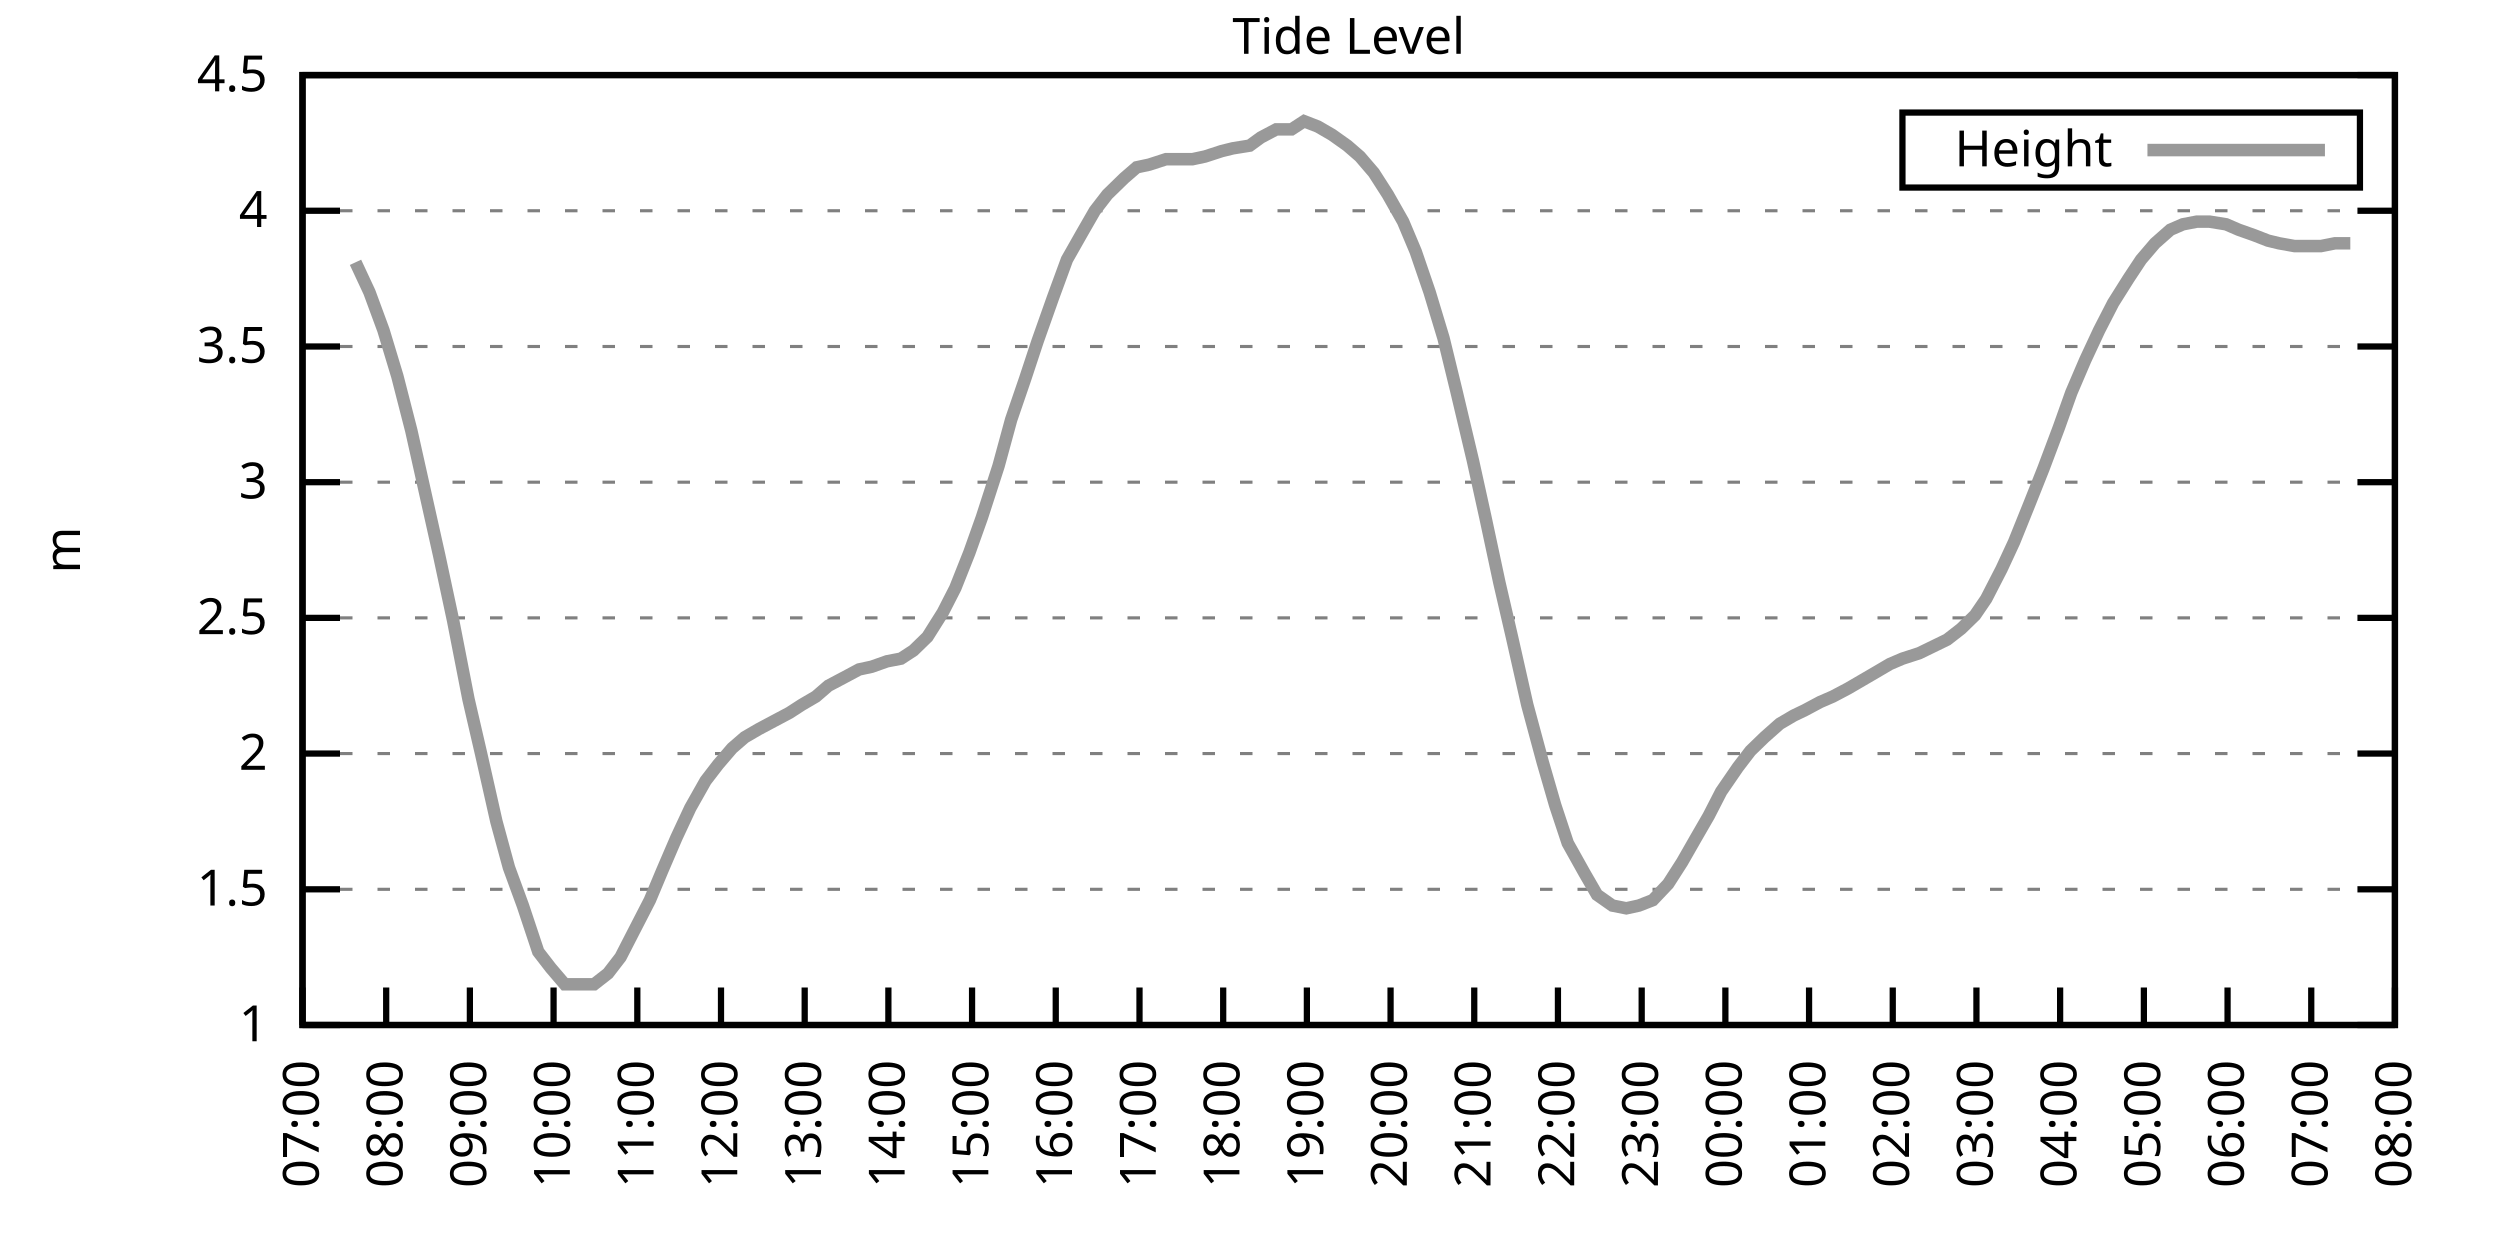
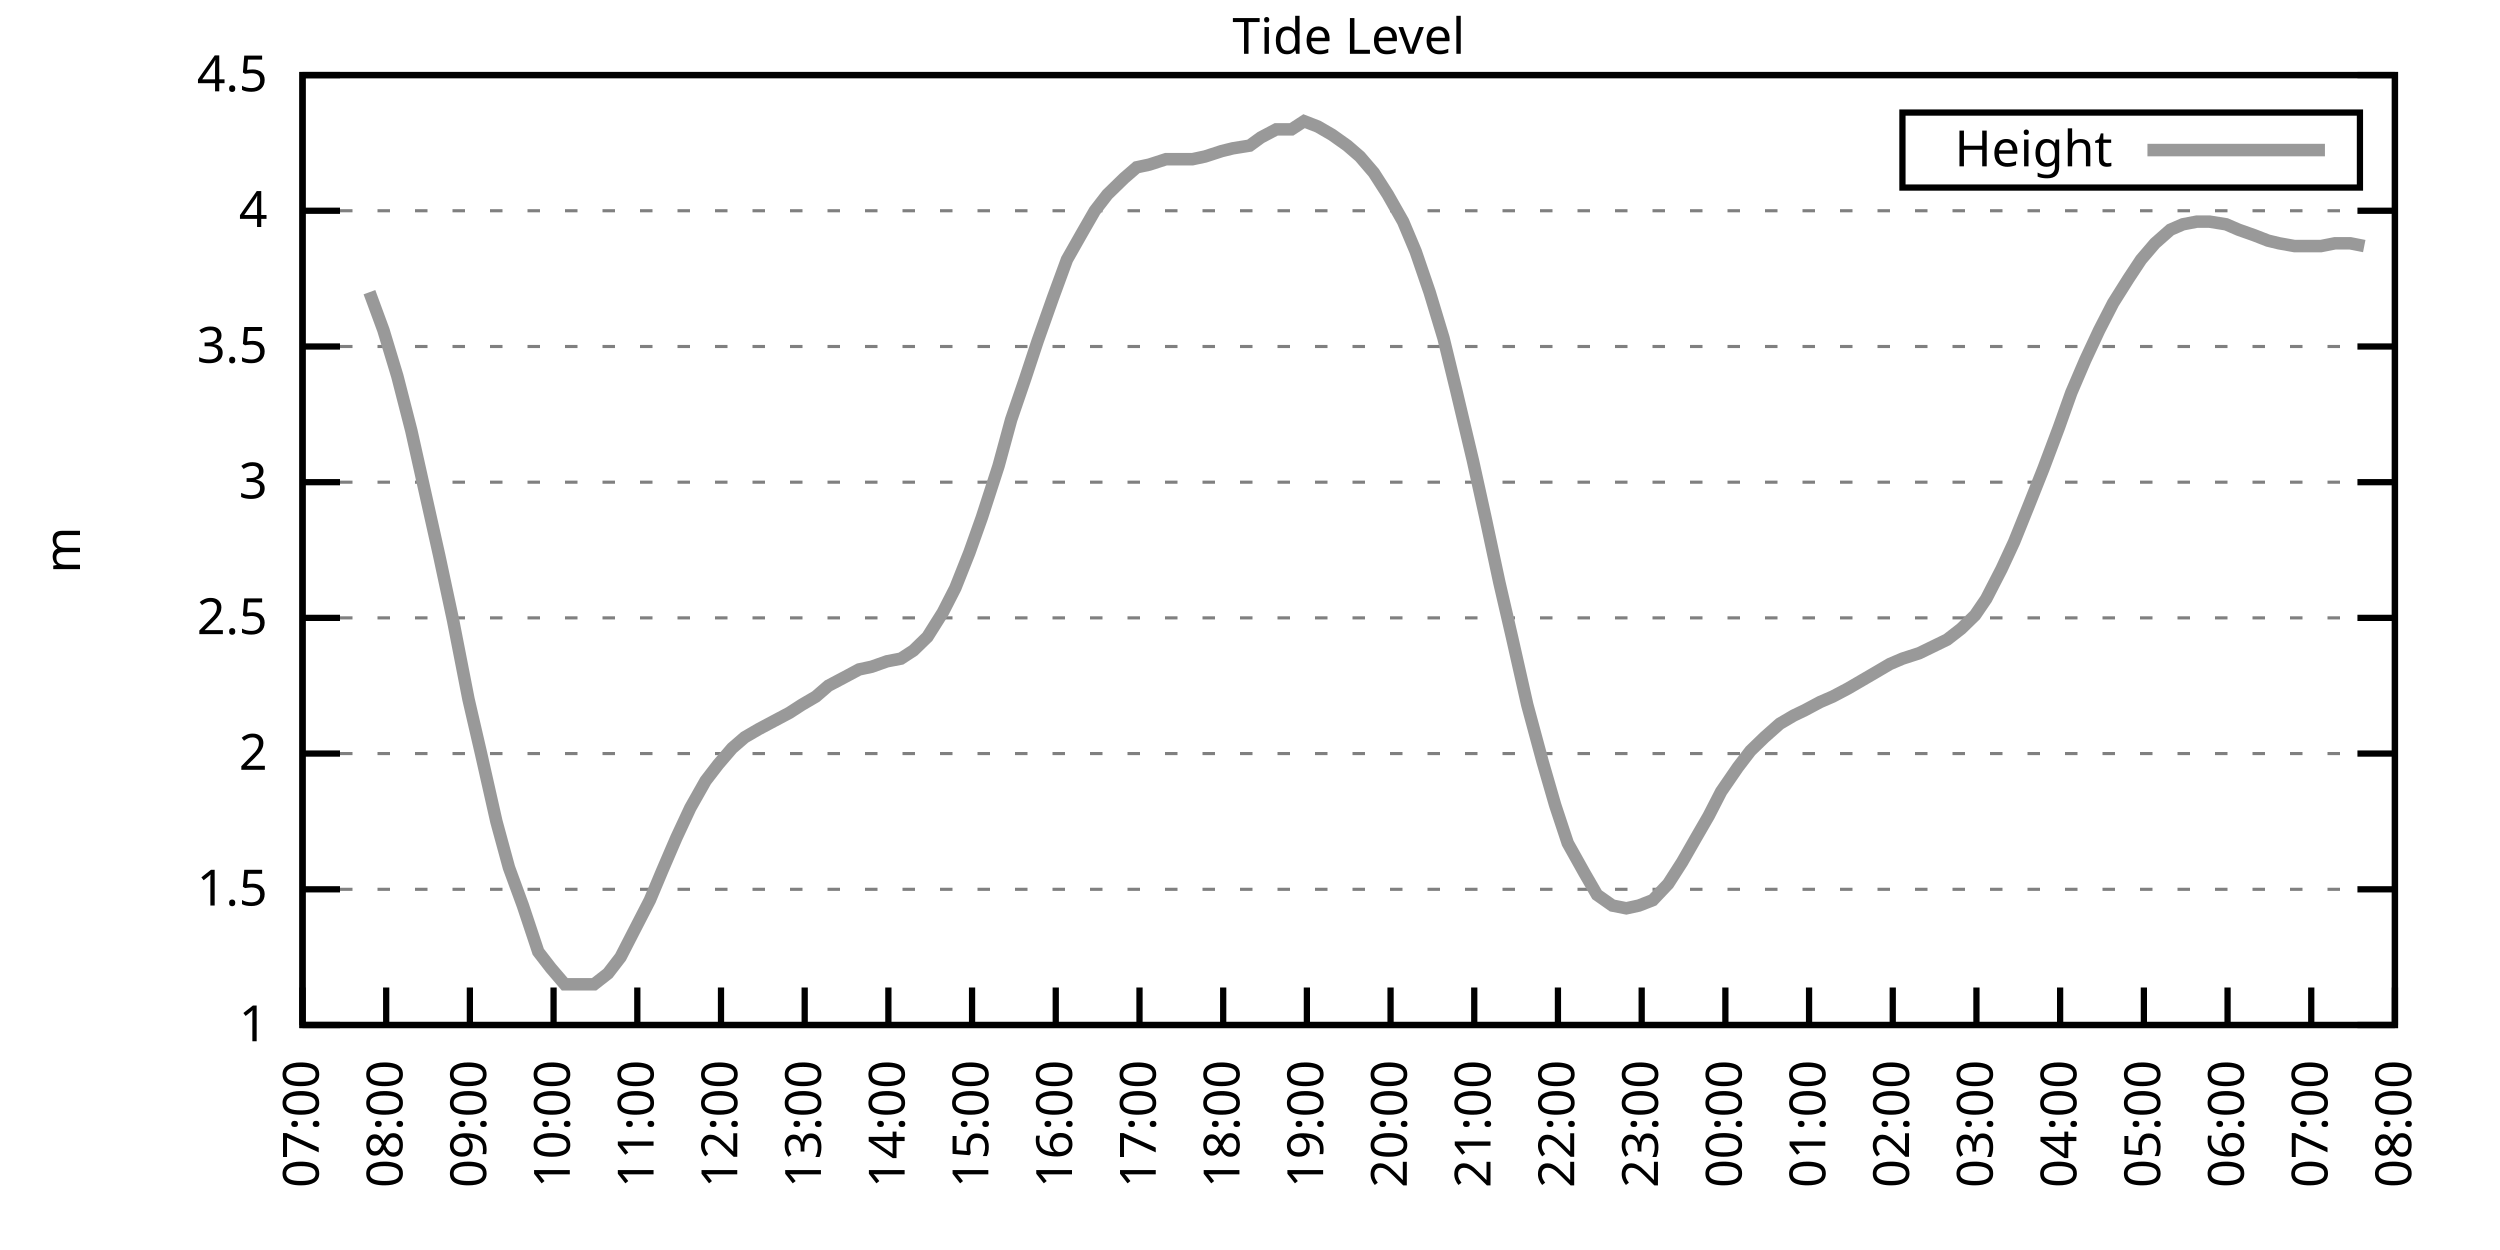
<svg xmlns="http://www.w3.org/2000/svg" xmlns:xlink="http://www.w3.org/1999/xlink" width="400" height="200" viewBox="0 0 400 200">
  <g id="gnuplot_canvas">
    <rect x="0" y="0" width="400" height="200" fill="none" />
    <defs>
      <circle id="gpDot" r="0.5" stroke-width="0.5" stroke="currentColor" />
      <path id="gpPt0" stroke-width="0.333" stroke="currentColor" d="M-1,0 h2 M0,-1 v2" />
      <path id="gpPt1" stroke-width="0.333" stroke="currentColor" d="M-1,-1 L1,1 M1,-1 L-1,1" />
      <path id="gpPt2" stroke-width="0.333" stroke="currentColor" d="M-1,0 L1,0 M0,-1 L0,1 M-1,-1 L1,1 M-1,1 L1,-1" />
      <rect id="gpPt3" stroke-width="0.333" stroke="currentColor" x="-1" y="-1" width="2" height="2" />
      <rect id="gpPt4" stroke-width="0.333" stroke="currentColor" fill="currentColor" x="-1" y="-1" width="2" height="2" />
      <circle id="gpPt5" stroke-width="0.333" stroke="currentColor" cx="0" cy="0" r="1" />
      <use xlink:href="#gpPt5" id="gpPt6" fill="currentColor" stroke="none" />
      <path id="gpPt7" stroke-width="0.333" stroke="currentColor" d="M0,-1.33 L-1.33,0.67 L1.33,0.67 z" />
      <use xlink:href="#gpPt7" id="gpPt8" fill="currentColor" stroke="none" />
      <use xlink:href="#gpPt7" id="gpPt9" stroke="currentColor" transform="rotate(180)" />
      <use xlink:href="#gpPt9" id="gpPt10" fill="currentColor" stroke="none" />
      <use xlink:href="#gpPt3" id="gpPt11" stroke="currentColor" transform="rotate(45)" />
      <use xlink:href="#gpPt11" id="gpPt12" fill="currentColor" stroke="none" />
      <path id="gpPt13" stroke-width="0.333" stroke="currentColor" d="M0,1.330 L1.265,0.411 L0.782,-1.067 L-0.782,-1.076 L-1.265,0.411 z" />
      <use xlink:href="#gpPt13" id="gpPt14" fill="currentColor" stroke="none" />
      <filter id="textbox" filterUnits="objectBoundingBox" x="0" y="0" height="1" width="1">
        <feFlood flood-color="white" flood-opacity="1" result="bgnd" />
        <feComposite in="SourceGraphic" in2="bgnd" operator="atop" />
      </filter>
      <filter id="greybox" filterUnits="objectBoundingBox" x="0" y="0" height="1" width="1">
        <feFlood flood-color="lightgrey" flood-opacity="1" result="grey" />
        <feComposite in="SourceGraphic" in2="grey" operator="atop" />
      </filter>
    </defs>
    <g fill="none" color="white" stroke="currentColor" stroke-width="1.00" stroke-linecap="butt" stroke-linejoin="miter">
</g>
    <g fill="none" color="black" stroke="currentColor" stroke-width="1.00" stroke-linecap="butt" stroke-linejoin="miter">
      <g stroke="none" shape-rendering="crispEdges">
        <polygon fill="rgb(255, 255, 255)" points="48.40,164.00 383.18,164.00 383.18,12.02 48.40,12.02 " />
      </g>
    </g>
    <g fill="none" color="black" stroke="currentColor" stroke-width="1.00" stroke-linecap="butt" stroke-linejoin="miter">
</g>
    <g fill="none" color="black" stroke="black" stroke-width="0.50" stroke-linecap="butt" stroke-linejoin="miter">
</g>
    <g fill="none" color="gray" stroke="currentColor" stroke-width="0.50" stroke-linecap="butt" stroke-linejoin="miter">
      <path stroke="gray" stroke-dasharray="2,4" class="gridline" d="M48.40,164.00 L383.19,164.00  " />
    </g>
    <g fill="none" color="gray" stroke="gray" stroke-width="1.00" stroke-linecap="butt" stroke-linejoin="miter">
</g>
    <g fill="none" color="black" stroke="currentColor" stroke-width="1.00" stroke-linecap="butt" stroke-linejoin="miter">
      <path stroke="black" d="M48.40,164.00 L54.40,164.00 M383.19,164.00 L377.19,164.00  " />
      <g transform="translate(42.80,166.60)" stroke="none" fill="black" font-family="Sans" font-size="8.00" text-anchor="end">
        <text>
          <tspan font-family="Sans"> 1</tspan>
        </text>
      </g>
    </g>
    <g fill="none" color="black" stroke="currentColor" stroke-width="1.00" stroke-linecap="butt" stroke-linejoin="miter">
</g>
    <g fill="none" color="black" stroke="black" stroke-width="0.50" stroke-linecap="butt" stroke-linejoin="miter">
</g>
    <g fill="none" color="gray" stroke="currentColor" stroke-width="0.50" stroke-linecap="butt" stroke-linejoin="miter">
      <path stroke="gray" stroke-dasharray="2,4" class="gridline" d="M48.40,142.29 L383.19,142.29  " />
    </g>
    <g fill="none" color="gray" stroke="gray" stroke-width="1.00" stroke-linecap="butt" stroke-linejoin="miter">
</g>
    <g fill="none" color="black" stroke="currentColor" stroke-width="1.00" stroke-linecap="butt" stroke-linejoin="miter">
      <path stroke="black" d="M48.40,142.29 L54.40,142.29 M383.19,142.29 L377.19,142.29  " />
      <g transform="translate(42.80,144.89)" stroke="none" fill="black" font-family="Sans" font-size="8.00" text-anchor="end">
        <text>
          <tspan font-family="Sans"> 1.5</tspan>
        </text>
      </g>
    </g>
    <g fill="none" color="black" stroke="currentColor" stroke-width="1.00" stroke-linecap="butt" stroke-linejoin="miter">
</g>
    <g fill="none" color="black" stroke="black" stroke-width="0.50" stroke-linecap="butt" stroke-linejoin="miter">
</g>
    <g fill="none" color="gray" stroke="currentColor" stroke-width="0.50" stroke-linecap="butt" stroke-linejoin="miter">
      <path stroke="gray" stroke-dasharray="2,4" class="gridline" d="M48.40,120.57 L383.19,120.57  " />
    </g>
    <g fill="none" color="gray" stroke="gray" stroke-width="1.00" stroke-linecap="butt" stroke-linejoin="miter">
</g>
    <g fill="none" color="black" stroke="currentColor" stroke-width="1.00" stroke-linecap="butt" stroke-linejoin="miter">
      <path stroke="black" d="M48.40,120.57 L54.40,120.57 M383.19,120.57 L377.19,120.57  " />
      <g transform="translate(42.80,123.17)" stroke="none" fill="black" font-family="Sans" font-size="8.00" text-anchor="end">
        <text>
          <tspan font-family="Sans"> 2</tspan>
        </text>
      </g>
    </g>
    <g fill="none" color="black" stroke="currentColor" stroke-width="1.00" stroke-linecap="butt" stroke-linejoin="miter">
</g>
    <g fill="none" color="black" stroke="black" stroke-width="0.50" stroke-linecap="butt" stroke-linejoin="miter">
</g>
    <g fill="none" color="gray" stroke="currentColor" stroke-width="0.50" stroke-linecap="butt" stroke-linejoin="miter">
      <path stroke="gray" stroke-dasharray="2,4" class="gridline" d="M48.40,98.86 L383.19,98.86  " />
    </g>
    <g fill="none" color="gray" stroke="gray" stroke-width="1.00" stroke-linecap="butt" stroke-linejoin="miter">
</g>
    <g fill="none" color="black" stroke="currentColor" stroke-width="1.00" stroke-linecap="butt" stroke-linejoin="miter">
      <path stroke="black" d="M48.40,98.86 L54.40,98.86 M383.19,98.86 L377.19,98.86  " />
      <g transform="translate(42.80,101.46)" stroke="none" fill="black" font-family="Sans" font-size="8.00" text-anchor="end">
        <text>
          <tspan font-family="Sans"> 2.5</tspan>
        </text>
      </g>
    </g>
    <g fill="none" color="black" stroke="currentColor" stroke-width="1.00" stroke-linecap="butt" stroke-linejoin="miter">
</g>
    <g fill="none" color="black" stroke="black" stroke-width="0.50" stroke-linecap="butt" stroke-linejoin="miter">
</g>
    <g fill="none" color="gray" stroke="currentColor" stroke-width="0.50" stroke-linecap="butt" stroke-linejoin="miter">
      <path stroke="gray" stroke-dasharray="2,4" class="gridline" d="M48.40,77.15 L383.19,77.15  " />
    </g>
    <g fill="none" color="gray" stroke="gray" stroke-width="1.00" stroke-linecap="butt" stroke-linejoin="miter">
</g>
    <g fill="none" color="black" stroke="currentColor" stroke-width="1.00" stroke-linecap="butt" stroke-linejoin="miter">
      <path stroke="black" d="M48.40,77.15 L54.40,77.15 M383.19,77.15 L377.19,77.15  " />
      <g transform="translate(42.80,79.75)" stroke="none" fill="black" font-family="Sans" font-size="8.00" text-anchor="end">
        <text>
          <tspan font-family="Sans"> 3</tspan>
        </text>
      </g>
    </g>
    <g fill="none" color="black" stroke="currentColor" stroke-width="1.00" stroke-linecap="butt" stroke-linejoin="miter">
</g>
    <g fill="none" color="black" stroke="black" stroke-width="0.50" stroke-linecap="butt" stroke-linejoin="miter">
</g>
    <g fill="none" color="gray" stroke="currentColor" stroke-width="0.50" stroke-linecap="butt" stroke-linejoin="miter">
      <path stroke="gray" stroke-dasharray="2,4" class="gridline" d="M48.40,55.44 L383.19,55.44  " />
    </g>
    <g fill="none" color="gray" stroke="gray" stroke-width="1.00" stroke-linecap="butt" stroke-linejoin="miter">
</g>
    <g fill="none" color="black" stroke="currentColor" stroke-width="1.00" stroke-linecap="butt" stroke-linejoin="miter">
      <path stroke="black" d="M48.40,55.44 L54.40,55.44 M383.19,55.44 L377.19,55.44  " />
      <g transform="translate(42.80,58.04)" stroke="none" fill="black" font-family="Sans" font-size="8.00" text-anchor="end">
        <text>
          <tspan font-family="Sans"> 3.5</tspan>
        </text>
      </g>
    </g>
    <g fill="none" color="black" stroke="currentColor" stroke-width="1.00" stroke-linecap="butt" stroke-linejoin="miter">
</g>
    <g fill="none" color="black" stroke="black" stroke-width="0.50" stroke-linecap="butt" stroke-linejoin="miter">
</g>
    <g fill="none" color="gray" stroke="currentColor" stroke-width="0.50" stroke-linecap="butt" stroke-linejoin="miter">
      <path stroke="gray" stroke-dasharray="2,4" class="gridline" d="M48.40,33.72 L383.19,33.72  " />
    </g>
    <g fill="none" color="gray" stroke="gray" stroke-width="1.00" stroke-linecap="butt" stroke-linejoin="miter">
</g>
    <g fill="none" color="black" stroke="currentColor" stroke-width="1.00" stroke-linecap="butt" stroke-linejoin="miter">
      <path stroke="black" d="M48.40,33.72 L54.40,33.72 M383.19,33.72 L377.19,33.72  " />
      <g transform="translate(42.80,36.32)" stroke="none" fill="black" font-family="Sans" font-size="8.00" text-anchor="end">
        <text>
          <tspan font-family="Sans"> 4</tspan>
        </text>
      </g>
    </g>
    <g fill="none" color="black" stroke="currentColor" stroke-width="1.00" stroke-linecap="butt" stroke-linejoin="miter">
</g>
    <g fill="none" color="black" stroke="black" stroke-width="0.50" stroke-linecap="butt" stroke-linejoin="miter">
</g>
    <g fill="none" color="gray" stroke="currentColor" stroke-width="0.50" stroke-linecap="butt" stroke-linejoin="miter">
      <path stroke="gray" stroke-dasharray="2,4" class="gridline" d="M48.40,12.01 L383.19,12.01  " />
    </g>
    <g fill="none" color="gray" stroke="gray" stroke-width="1.00" stroke-linecap="butt" stroke-linejoin="miter">
</g>
    <g fill="none" color="black" stroke="currentColor" stroke-width="1.00" stroke-linecap="butt" stroke-linejoin="miter">
      <path stroke="black" d="M48.40,12.01 L54.40,12.01 M383.19,12.01 L377.19,12.01  " />
      <g transform="translate(42.80,14.61)" stroke="none" fill="black" font-family="Sans" font-size="8.00" text-anchor="end">
        <text>
          <tspan font-family="Sans"> 4.5</tspan>
        </text>
      </g>
    </g>
    <g fill="none" color="black" stroke="currentColor" stroke-width="1.00" stroke-linecap="butt" stroke-linejoin="miter">
      <path stroke="black" d="M48.40,164.00 L48.40,158.00  " />
      <g transform="translate(51.00,169.60) rotate(270.00)" stroke="none" fill="black" font-family="Sans" font-size="8.00" text-anchor="end">
        <text>
          <tspan font-family="Sans">07:00</tspan>
        </text>
      </g>
    </g>
    <g fill="none" color="black" stroke="currentColor" stroke-width="1.00" stroke-linecap="butt" stroke-linejoin="miter">
      <path stroke="black" d="M61.79,164.00 L61.79,158.00  " />
      <g transform="translate(64.39,169.60) rotate(270.00)" stroke="none" fill="black" font-family="Sans" font-size="8.00" text-anchor="end">
        <text>
          <tspan font-family="Sans">08:00</tspan>
        </text>
      </g>
    </g>
    <g fill="none" color="black" stroke="currentColor" stroke-width="1.00" stroke-linecap="butt" stroke-linejoin="miter">
      <path stroke="black" d="M75.18,164.00 L75.18,158.00  " />
      <g transform="translate(77.78,169.60) rotate(270.00)" stroke="none" fill="black" font-family="Sans" font-size="8.00" text-anchor="end">
        <text>
          <tspan font-family="Sans">09:00</tspan>
        </text>
      </g>
    </g>
    <g fill="none" color="black" stroke="currentColor" stroke-width="1.00" stroke-linecap="butt" stroke-linejoin="miter">
      <path stroke="black" d="M88.57,164.00 L88.57,158.00  " />
      <g transform="translate(91.17,169.60) rotate(270.00)" stroke="none" fill="black" font-family="Sans" font-size="8.00" text-anchor="end">
        <text>
          <tspan font-family="Sans">10:00</tspan>
        </text>
      </g>
    </g>
    <g fill="none" color="black" stroke="currentColor" stroke-width="1.00" stroke-linecap="butt" stroke-linejoin="miter">
      <path stroke="black" d="M101.97,164.00 L101.97,158.00  " />
      <g transform="translate(104.57,169.60) rotate(270.00)" stroke="none" fill="black" font-family="Sans" font-size="8.00" text-anchor="end">
        <text>
          <tspan font-family="Sans">11:00</tspan>
        </text>
      </g>
    </g>
    <g fill="none" color="black" stroke="currentColor" stroke-width="1.00" stroke-linecap="butt" stroke-linejoin="miter">
      <path stroke="black" d="M115.36,164.00 L115.36,158.00  " />
      <g transform="translate(117.96,169.60) rotate(270.00)" stroke="none" fill="black" font-family="Sans" font-size="8.00" text-anchor="end">
        <text>
          <tspan font-family="Sans">12:00</tspan>
        </text>
      </g>
    </g>
    <g fill="none" color="black" stroke="currentColor" stroke-width="1.00" stroke-linecap="butt" stroke-linejoin="miter">
      <path stroke="black" d="M128.75,164.00 L128.75,158.00  " />
      <g transform="translate(131.35,169.60) rotate(270.00)" stroke="none" fill="black" font-family="Sans" font-size="8.00" text-anchor="end">
        <text>
          <tspan font-family="Sans">13:00</tspan>
        </text>
      </g>
    </g>
    <g fill="none" color="black" stroke="currentColor" stroke-width="1.00" stroke-linecap="butt" stroke-linejoin="miter">
      <path stroke="black" d="M142.14,164.00 L142.14,158.00  " />
      <g transform="translate(144.74,169.60) rotate(270.00)" stroke="none" fill="black" font-family="Sans" font-size="8.00" text-anchor="end">
        <text>
          <tspan font-family="Sans">14:00</tspan>
        </text>
      </g>
    </g>
    <g fill="none" color="black" stroke="currentColor" stroke-width="1.00" stroke-linecap="butt" stroke-linejoin="miter">
      <path stroke="black" d="M155.53,164.00 L155.53,158.00  " />
      <g transform="translate(158.13,169.60) rotate(270.00)" stroke="none" fill="black" font-family="Sans" font-size="8.00" text-anchor="end">
        <text>
          <tspan font-family="Sans">15:00</tspan>
        </text>
      </g>
    </g>
    <g fill="none" color="black" stroke="currentColor" stroke-width="1.00" stroke-linecap="butt" stroke-linejoin="miter">
      <path stroke="black" d="M168.92,164.00 L168.92,158.00  " />
      <g transform="translate(171.52,169.60) rotate(270.00)" stroke="none" fill="black" font-family="Sans" font-size="8.00" text-anchor="end">
        <text>
          <tspan font-family="Sans">16:00</tspan>
        </text>
      </g>
    </g>
    <g fill="none" color="black" stroke="currentColor" stroke-width="1.00" stroke-linecap="butt" stroke-linejoin="miter">
      <path stroke="black" d="M182.32,164.00 L182.32,158.00  " />
      <g transform="translate(184.92,169.60) rotate(270.00)" stroke="none" fill="black" font-family="Sans" font-size="8.00" text-anchor="end">
        <text>
          <tspan font-family="Sans">17:00</tspan>
        </text>
      </g>
    </g>
    <g fill="none" color="black" stroke="currentColor" stroke-width="1.00" stroke-linecap="butt" stroke-linejoin="miter">
      <path stroke="black" d="M195.71,164.00 L195.71,158.00  " />
      <g transform="translate(198.31,169.60) rotate(270.00)" stroke="none" fill="black" font-family="Sans" font-size="8.00" text-anchor="end">
        <text>
          <tspan font-family="Sans">18:00</tspan>
        </text>
      </g>
    </g>
    <g fill="none" color="black" stroke="currentColor" stroke-width="1.00" stroke-linecap="butt" stroke-linejoin="miter">
      <path stroke="black" d="M209.10,164.00 L209.10,158.00  " />
      <g transform="translate(211.70,169.60) rotate(270.00)" stroke="none" fill="black" font-family="Sans" font-size="8.00" text-anchor="end">
        <text>
          <tspan font-family="Sans">19:00</tspan>
        </text>
      </g>
    </g>
    <g fill="none" color="black" stroke="currentColor" stroke-width="1.00" stroke-linecap="butt" stroke-linejoin="miter">
      <path stroke="black" d="M222.49,164.00 L222.49,158.00  " />
      <g transform="translate(225.09,169.60) rotate(270.00)" stroke="none" fill="black" font-family="Sans" font-size="8.00" text-anchor="end">
        <text>
          <tspan font-family="Sans">20:00</tspan>
        </text>
      </g>
    </g>
    <g fill="none" color="black" stroke="currentColor" stroke-width="1.00" stroke-linecap="butt" stroke-linejoin="miter">
      <path stroke="black" d="M235.88,164.00 L235.88,158.00  " />
      <g transform="translate(238.48,169.60) rotate(270.00)" stroke="none" fill="black" font-family="Sans" font-size="8.00" text-anchor="end">
        <text>
          <tspan font-family="Sans">21:00</tspan>
        </text>
      </g>
    </g>
    <g fill="none" color="black" stroke="currentColor" stroke-width="1.00" stroke-linecap="butt" stroke-linejoin="miter">
      <path stroke="black" d="M249.27,164.00 L249.27,158.00  " />
      <g transform="translate(251.87,169.60) rotate(270.00)" stroke="none" fill="black" font-family="Sans" font-size="8.00" text-anchor="end">
        <text>
          <tspan font-family="Sans">22:00</tspan>
        </text>
      </g>
    </g>
    <g fill="none" color="black" stroke="currentColor" stroke-width="1.00" stroke-linecap="butt" stroke-linejoin="miter">
      <path stroke="black" d="M262.67,164.00 L262.67,158.00  " />
      <g transform="translate(265.27,169.60) rotate(270.00)" stroke="none" fill="black" font-family="Sans" font-size="8.00" text-anchor="end">
        <text>
          <tspan font-family="Sans">23:00</tspan>
        </text>
      </g>
    </g>
    <g fill="none" color="black" stroke="currentColor" stroke-width="1.00" stroke-linecap="butt" stroke-linejoin="miter">
      <path stroke="black" d="M276.06,164.00 L276.06,158.00  " />
      <g transform="translate(278.66,169.60) rotate(270.00)" stroke="none" fill="black" font-family="Sans" font-size="8.00" text-anchor="end">
        <text>
          <tspan font-family="Sans">00:00</tspan>
        </text>
      </g>
    </g>
    <g fill="none" color="black" stroke="currentColor" stroke-width="1.00" stroke-linecap="butt" stroke-linejoin="miter">
      <path stroke="black" d="M289.45,164.00 L289.45,158.00  " />
      <g transform="translate(292.05,169.60) rotate(270.00)" stroke="none" fill="black" font-family="Sans" font-size="8.00" text-anchor="end">
        <text>
          <tspan font-family="Sans">01:00</tspan>
        </text>
      </g>
    </g>
    <g fill="none" color="black" stroke="currentColor" stroke-width="1.00" stroke-linecap="butt" stroke-linejoin="miter">
      <path stroke="black" d="M302.84,164.00 L302.84,158.00  " />
      <g transform="translate(305.44,169.60) rotate(270.00)" stroke="none" fill="black" font-family="Sans" font-size="8.00" text-anchor="end">
        <text>
          <tspan font-family="Sans">02:00</tspan>
        </text>
      </g>
    </g>
    <g fill="none" color="black" stroke="currentColor" stroke-width="1.00" stroke-linecap="butt" stroke-linejoin="miter">
      <path stroke="black" d="M316.23,164.00 L316.23,158.00  " />
      <g transform="translate(318.83,169.60) rotate(270.00)" stroke="none" fill="black" font-family="Sans" font-size="8.00" text-anchor="end">
        <text>
          <tspan font-family="Sans">03:00</tspan>
        </text>
      </g>
    </g>
    <g fill="none" color="black" stroke="currentColor" stroke-width="1.00" stroke-linecap="butt" stroke-linejoin="miter">
      <path stroke="black" d="M329.62,164.00 L329.62,158.00  " />
      <g transform="translate(332.22,169.60) rotate(270.00)" stroke="none" fill="black" font-family="Sans" font-size="8.00" text-anchor="end">
        <text>
          <tspan font-family="Sans">04:00</tspan>
        </text>
      </g>
    </g>
    <g fill="none" color="black" stroke="currentColor" stroke-width="1.00" stroke-linecap="butt" stroke-linejoin="miter">
      <path stroke="black" d="M343.02,164.00 L343.02,158.00  " />
      <g transform="translate(345.62,169.60) rotate(270.00)" stroke="none" fill="black" font-family="Sans" font-size="8.00" text-anchor="end">
        <text>
          <tspan font-family="Sans">05:00</tspan>
        </text>
      </g>
    </g>
    <g fill="none" color="black" stroke="currentColor" stroke-width="1.00" stroke-linecap="butt" stroke-linejoin="miter">
      <path stroke="black" d="M356.41,164.00 L356.41,158.00  " />
      <g transform="translate(359.01,169.60) rotate(270.00)" stroke="none" fill="black" font-family="Sans" font-size="8.00" text-anchor="end">
        <text>
          <tspan font-family="Sans">06:00</tspan>
        </text>
      </g>
    </g>
    <g fill="none" color="black" stroke="currentColor" stroke-width="1.00" stroke-linecap="butt" stroke-linejoin="miter">
      <path stroke="black" d="M369.80,164.00 L369.80,158.00  " />
      <g transform="translate(372.40,169.60) rotate(270.00)" stroke="none" fill="black" font-family="Sans" font-size="8.00" text-anchor="end">
        <text>
          <tspan font-family="Sans">07:00</tspan>
        </text>
      </g>
    </g>
    <g fill="none" color="black" stroke="currentColor" stroke-width="1.00" stroke-linecap="butt" stroke-linejoin="miter">
      <path stroke="black" d="M383.19,164.00 L383.19,158.00  " />
      <g transform="translate(385.79,169.60) rotate(270.00)" stroke="none" fill="black" font-family="Sans" font-size="8.00" text-anchor="end">
        <text>
          <tspan font-family="Sans">08:00</tspan>
        </text>
      </g>
    </g>
    <g fill="none" color="black" stroke="currentColor" stroke-width="1.00" stroke-linecap="butt" stroke-linejoin="miter">
</g>
    <g fill="none" color="black" stroke="currentColor" stroke-width="1.00" stroke-linecap="butt" stroke-linejoin="miter">
      <path stroke="black" d="M48.40,12.01 L48.40,164.00 L383.19,164.00 L383.19,12.01 L48.40,12.01 Z  " />
    </g>
    <g fill="none" color="black" stroke="currentColor" stroke-width="1.00" stroke-linecap="butt" stroke-linejoin="miter">
</g>
    <g fill="none" color="black" stroke="currentColor" stroke-width="1.00" stroke-linecap="butt" stroke-linejoin="miter">
      <path stroke="black" d="M304.39,30.01 L304.39,18.01 L377.59,18.01 L377.59,30.01 L304.39,30.01 Z  " />
    </g>
    <g id="Tide_level_plot_1">
      <g fill="none" color="white" stroke="black" stroke-width="2.00" stroke-linecap="butt" stroke-linejoin="miter">
</g>
      <g fill="none" color="black" stroke="currentColor" stroke-width="2.00" stroke-linecap="butt" stroke-linejoin="miter">
        <g transform="translate(337.99,26.61)" stroke="none" fill="black" font-family="Sans" font-size="8.00" text-anchor="end">
          <text>
            <tspan font-family="Sans">Height</tspan>
          </text>
        </g>
      </g>
      <g fill="none" color="black" stroke="currentColor" stroke-width="2.00" stroke-linecap="butt" stroke-linejoin="miter">
-         <path stroke="rgb(153, 153, 153)" d="M343.59,24.01 L371.99,24.01 M56.88,41.97 L59.11,46.75 L61.35,52.83 L63.58,60.21 L65.81,68.90 L68.04,78.89   L70.27,88.87 L72.50,99.30 L74.96,111.89 L76.97,120.57 L79.42,131.43 L81.43,138.81 L83.66,144.89 L86.12,152.28   L88.13,154.88 L90.36,157.49 L95.05,157.49 L97.28,155.75 L99.29,153.14 L101.52,148.80 L103.98,144.02 L105.98,139.25   L108.22,134.04 L110.45,129.26 L112.90,124.92 L114.91,122.31 L117.14,119.71 L119.15,117.97 L121.38,116.67 L123.84,115.36   L126.29,114.06 L128.30,112.76 L130.54,111.45 L132.54,109.72 L135.00,108.42 L137.45,107.11 L139.46,106.68 L141.92,105.81   L144.15,105.38 L146.16,104.07 L148.39,101.90 L150.85,97.99 L152.85,94.08 L155.09,88.44 L157.10,82.79 L159.77,74.54   L161.78,67.16 L164.01,60.65 L166.02,54.57 L168.48,47.62 L170.71,41.54 L173.17,37.20 L175.17,33.72 L177.18,31.12   L179.86,28.51 L181.87,26.77 L183.88,26.34 L186.56,25.47 L188.57,25.47 L190.80,25.47 L192.81,25.04 L195.48,24.17   L197.27,23.73 L199.95,23.30 L201.73,22.00 L204.19,20.70 L206.64,20.70 L208.65,19.39 L210.88,20.26 L213.12,21.56   L215.57,23.30 L217.58,25.04 L219.81,27.64 L222.04,31.12 L224.50,35.46 L226.51,40.24 L228.74,46.75 L230.97,54.13   L232.98,62.38 L235.66,73.67 L237.67,82.79 L239.90,93.22 L241.91,101.90 L244.36,112.76 L246.82,121.88 L248.83,128.83   L250.84,134.90 L253.51,139.68 L255.52,143.16 L257.98,144.89 L260.21,145.33 L262.22,144.89 L264.45,144.02 L266.91,141.42   L269.14,137.94 L271.37,134.04 L273.38,130.56 L275.39,126.65 L278.07,122.75 L280.07,120.14 L282.31,117.97 L284.76,115.80   L286.99,114.49 L288.78,113.63 L291.23,112.32 L293.24,111.45 L295.70,110.15 L297.93,108.85 L300.16,107.55 L302.39,106.24   L304.40,105.38 L307.08,104.51 L308.87,103.64 L311.54,102.34 L313.78,100.60 L316.01,98.43 L317.79,95.82 L320.25,91.04   L322.26,86.70 L324.71,80.62 L326.95,74.98 L329.40,68.46 L331.41,62.82 L333.64,57.61 L335.87,52.83 L338.10,48.49   L340.56,44.58 L342.57,41.54 L344.80,38.93 L347.26,36.76 L349.26,35.89 L351.50,35.46 L353.51,35.46 L356.18,35.89   L358.19,36.76 L360.65,37.63 L362.88,38.50 L364.66,38.93 L367.12,39.37 L369.13,39.37 L371.36,39.37 L373.59,38.93   L376.05,38.93  " />
+         <path stroke="rgb(153, 153, 153)" d="M343.59,24.01 L371.99,24.01 M59.11,46.75 L61.35,52.83 L63.58,60.21 L65.81,68.90 L68.04,78.89 L70.27,88.87   L72.50,99.30 L74.96,111.89 L76.97,120.57 L79.42,131.43 L81.43,138.81 L83.66,144.89 L86.12,152.28 L88.13,154.88   L90.36,157.49 L95.05,157.49 L97.28,155.75 L99.29,153.14 L101.52,148.80 L103.98,144.02 L105.98,139.25 L108.22,134.04   L110.45,129.26 L112.90,124.92 L114.91,122.31 L117.14,119.71 L119.15,117.97 L121.38,116.67 L123.84,115.36 L126.29,114.06   L128.30,112.76 L130.54,111.45 L132.54,109.72 L135.00,108.42 L137.45,107.11 L139.46,106.68 L141.92,105.81 L144.15,105.38   L146.16,104.07 L148.39,101.90 L150.85,97.99 L152.85,94.08 L155.09,88.44 L157.10,82.79 L159.77,74.54 L161.78,67.16   L164.01,60.65 L166.02,54.57 L168.48,47.62 L170.71,41.54 L173.17,37.20 L175.17,33.72 L177.18,31.12 L179.86,28.51   L181.87,26.77 L183.88,26.34 L186.56,25.47 L188.57,25.47 L190.80,25.47 L192.81,25.04 L195.48,24.17 L197.27,23.73   L199.95,23.30 L201.73,22.00 L204.19,20.70 L206.64,20.70 L208.65,19.39 L210.88,20.26 L213.12,21.56 L215.57,23.30   L217.58,25.04 L219.81,27.64 L222.04,31.12 L224.50,35.46 L226.51,40.24 L228.74,46.75 L230.97,54.13 L232.98,62.38   L235.66,73.67 L237.67,82.79 L239.90,93.22 L241.91,101.90 L244.36,112.76 L246.82,121.88 L248.83,128.83 L250.84,134.90   L253.51,139.68 L255.52,143.16 L257.98,144.89 L260.21,145.33 L262.22,144.89 L264.45,144.02 L266.91,141.42 L269.14,137.94   L271.37,134.04 L273.38,130.56 L275.39,126.65 L278.07,122.75 L280.07,120.14 L282.31,117.97 L284.76,115.80 L286.99,114.49   L288.78,113.63 L291.23,112.32 L293.24,111.45 L295.70,110.15 L297.93,108.85 L300.16,107.55 L302.39,106.24 L304.40,105.38   L307.08,104.51 L308.87,103.64 L311.54,102.34 L313.78,100.60 L316.01,98.43 L317.79,95.82 L320.25,91.04 L322.26,86.70   L324.71,80.62 L326.95,74.98 L329.40,68.46 L331.41,62.82 L333.64,57.61 L335.87,52.83 L338.10,48.49 L340.56,44.58   L342.57,41.54 L344.80,38.93 L347.26,36.76 L349.26,35.89 L351.50,35.46 L353.51,35.46 L356.18,35.89 L358.19,36.76   L360.65,37.63 L362.88,38.50 L364.66,38.93 L367.12,39.37 L369.13,39.37 L371.36,39.37 L373.59,38.93 L376.05,38.93   L378.28,39.37  " />
      </g>
    </g>
    <g fill="none" color="black" stroke="currentColor" stroke-width="2.00" stroke-linecap="butt" stroke-linejoin="miter">
</g>
    <g fill="none" color="black" stroke="black" stroke-width="1.00" stroke-linecap="butt" stroke-linejoin="miter">
</g>
    <g fill="none" color="black" stroke="currentColor" stroke-width="1.00" stroke-linecap="butt" stroke-linejoin="miter">
      <path stroke="black" d="M48.40,12.01 L48.40,164.00 L383.19,164.00 L383.19,12.01 L48.40,12.01 Z  " />
      <g transform="translate(12.80,88.01) rotate(270.00)" stroke="none" fill="black" font-family="Sans" font-size="8.00" text-anchor="middle">
        <text>
          <tspan font-family="Sans">m</tspan>
        </text>
      </g>
    </g>
    <g fill="none" color="black" stroke="currentColor" stroke-width="1.00" stroke-linecap="butt" stroke-linejoin="miter">
</g>
    <g fill="none" color="black" stroke="currentColor" stroke-width="1.00" stroke-linecap="butt" stroke-linejoin="miter">
      <g transform="translate(215.79,8.61)" stroke="none" fill="black" font-family="Sans" font-size="8.00" text-anchor="middle">
        <text>
          <tspan font-family="Sans">Tide Level</tspan>
        </text>
      </g>
    </g>
    <g fill="none" color="black" stroke="currentColor" stroke-width="1.00" stroke-linecap="butt" stroke-linejoin="miter">
</g>
  </g>
</svg>
